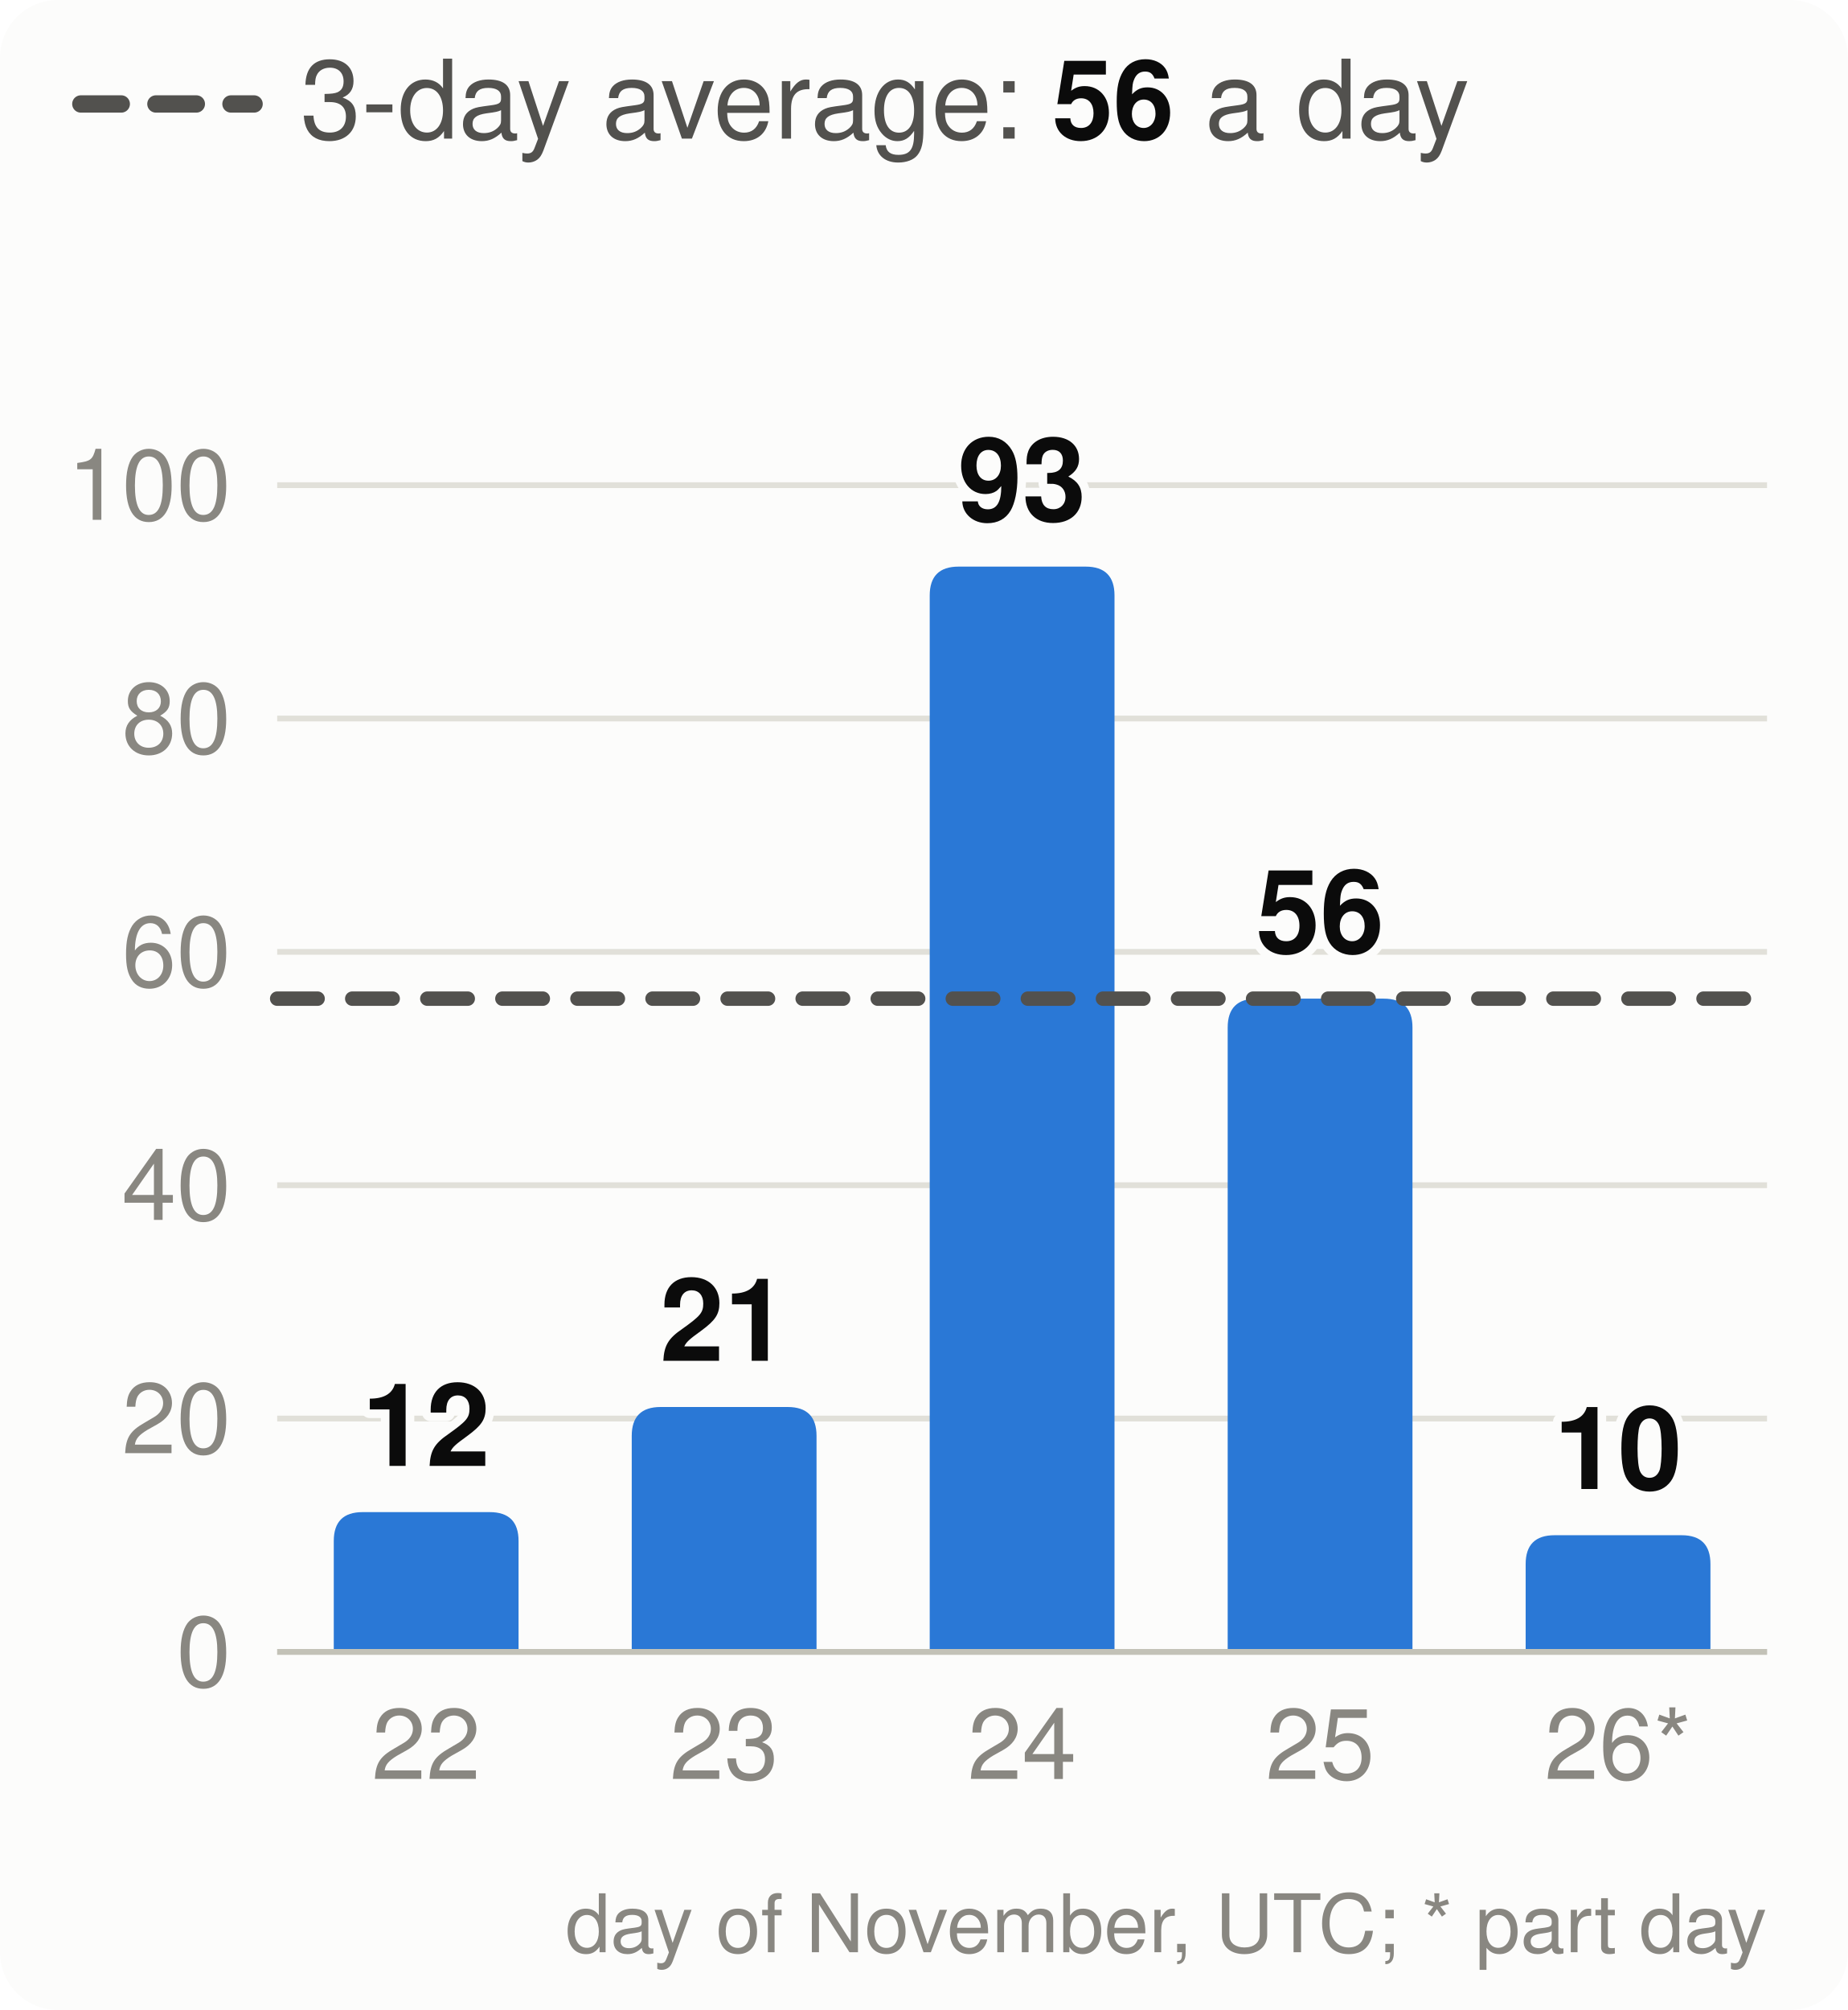
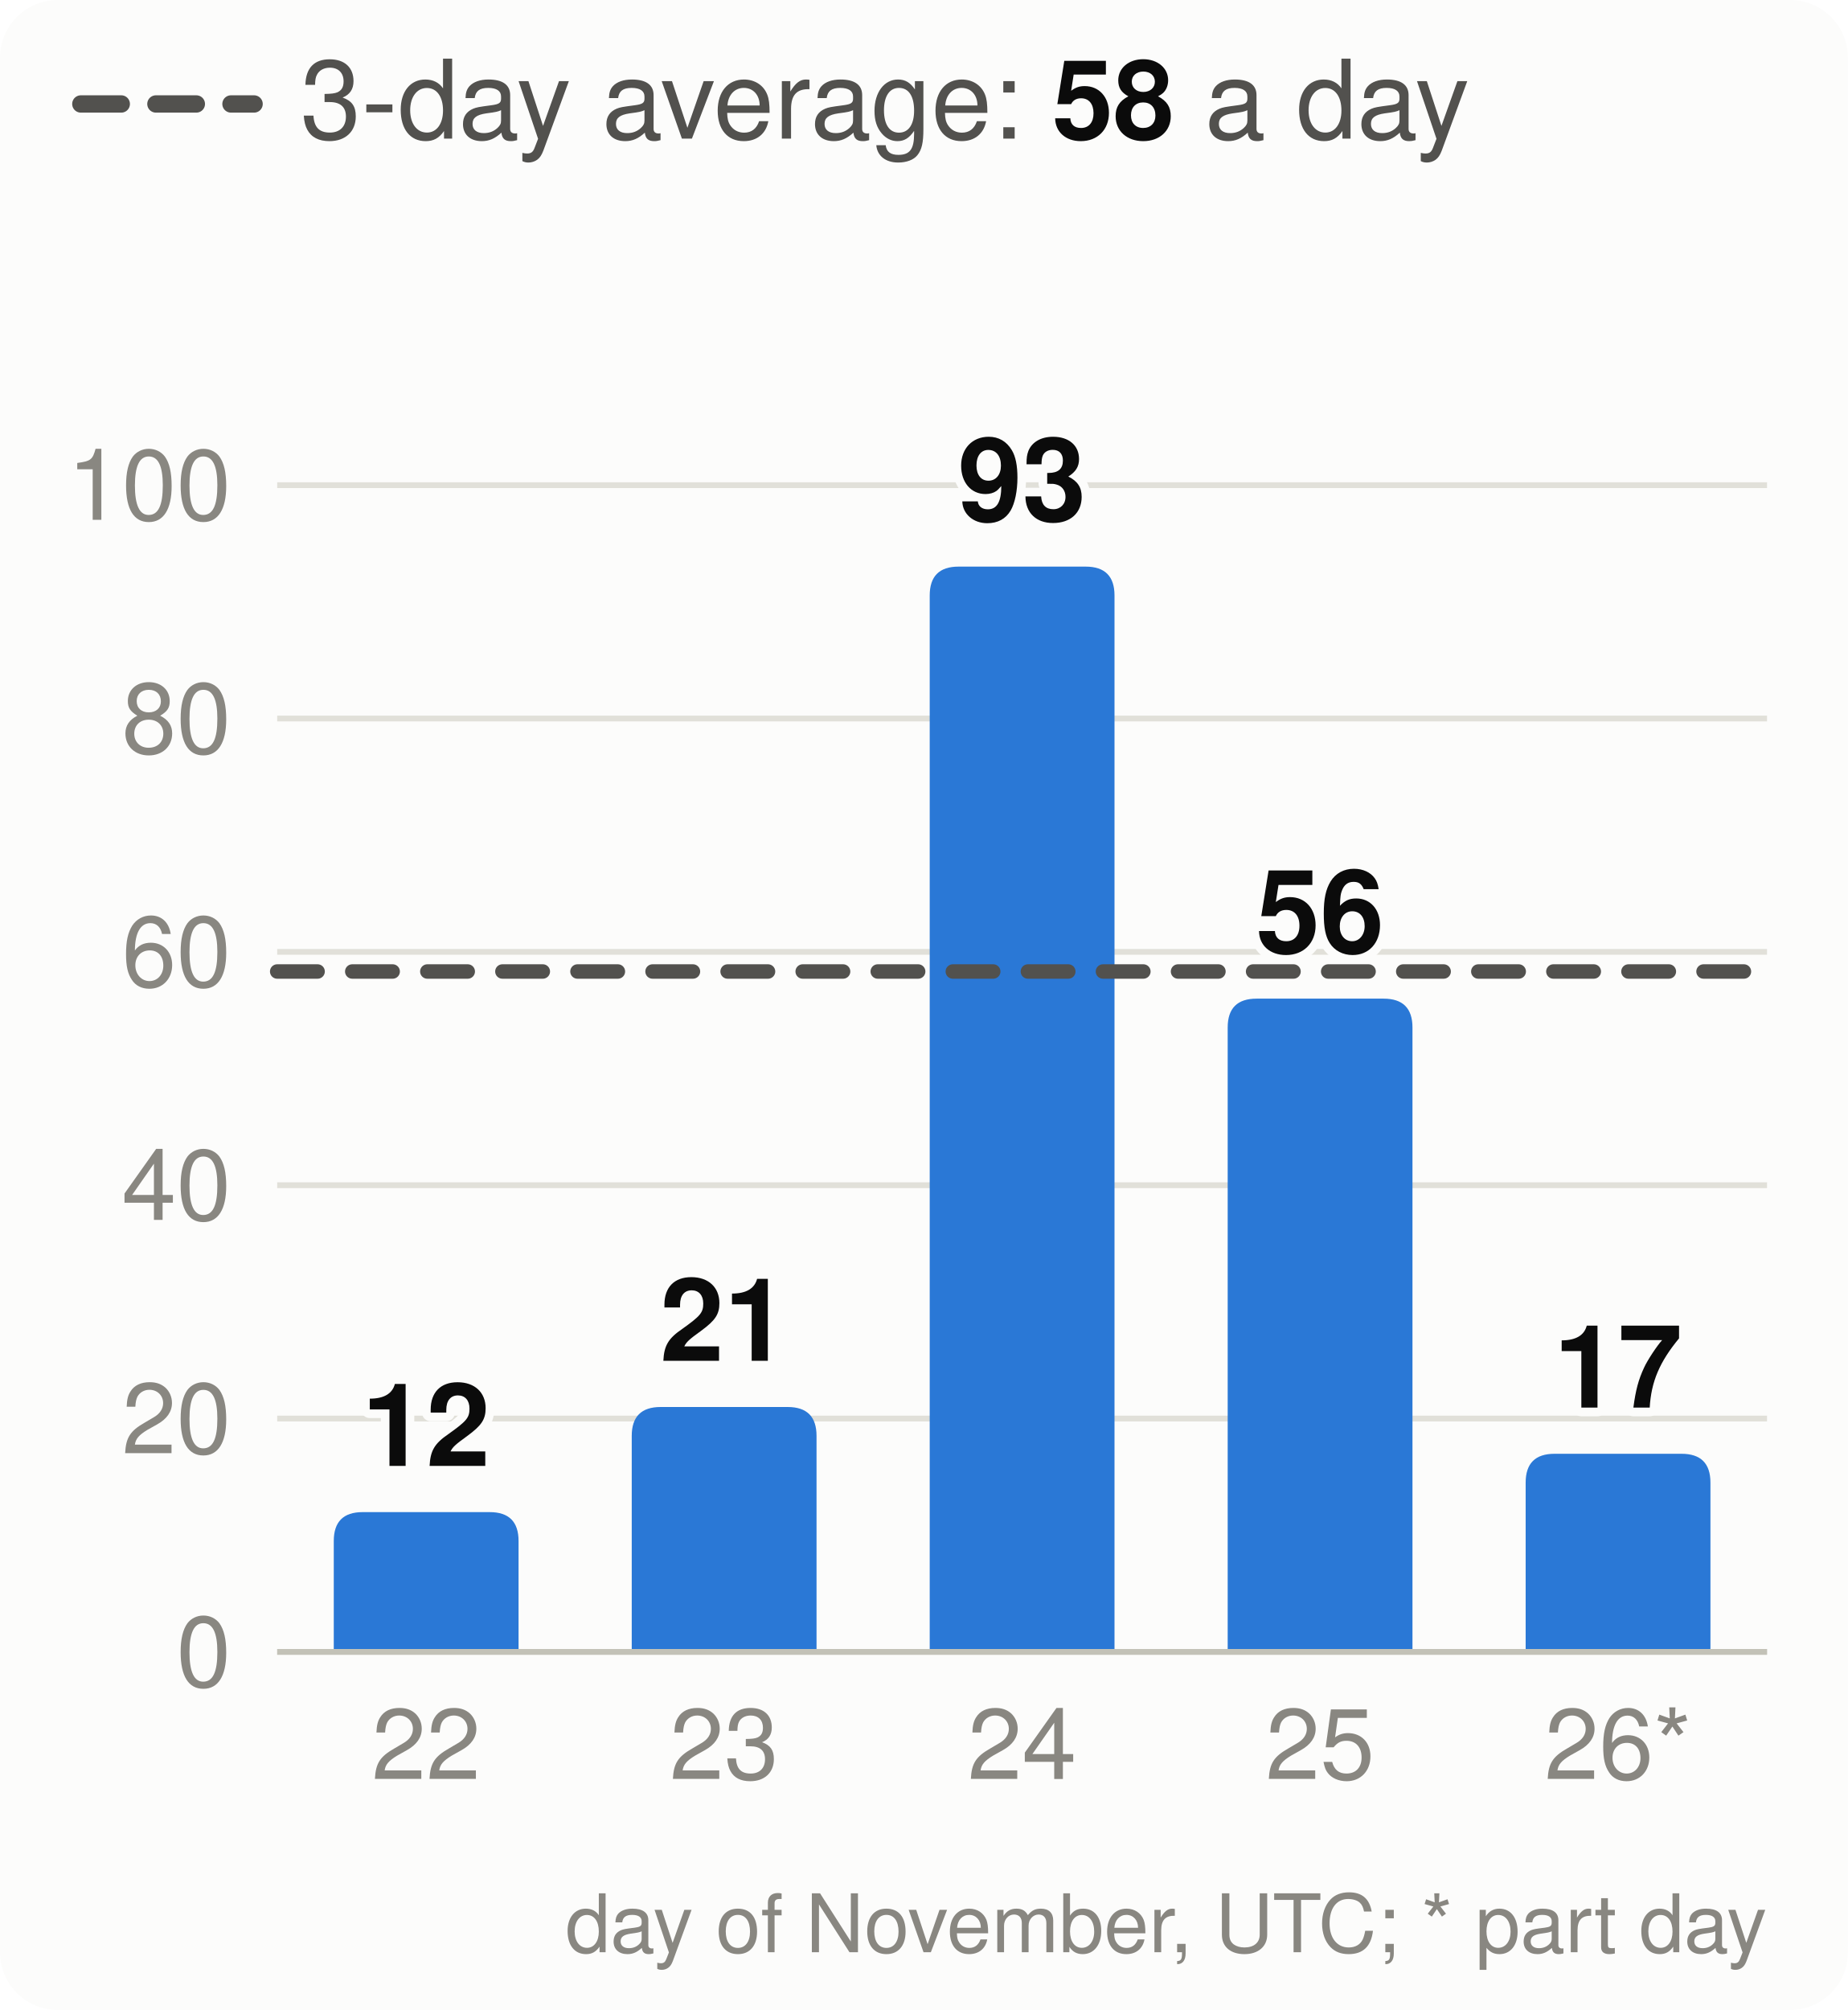
<svg xmlns="http://www.w3.org/2000/svg" viewBox="0 0 320 348" width="320" height="348" font-family="system-ui,-apple-system,Segoe UI,Helvetica,Arial,sans-serif" font-size="18" role="img" aria-label="Velocity: story points merged per day, the 3-day average and the pace needed">
  <style>.h{paint-order:stroke;stroke:#fcfcfb;stroke-width:3px;stroke-linejoin:round}.rg{stroke:#fcfcfb}@media (prefers-color-scheme: dark){.bg{fill:#1a1a19}.t1{fill:#f0efec}.t2{fill:#c3c2b7}.gr{stroke:#2c2c2a}.ax{stroke:#383835}.ld{stroke:#383835}.br{stroke:#c3c2b7}.m{stroke:#3987e5}.dp{stroke:#d95926}.v{stroke:#199e70}.i2{stroke:#c3c2b7}.i1{stroke:#f0efec}.f1{fill:#3987e5}.f2{fill:#d95926}.f3{fill:#199e70}.f4{fill:#c98500}.ev{fill:#c3c2b7}.inv{fill:#1a1a19}.done{fill:#cde2fb}.todo{fill:#52514e}.tile{fill:#262624}.h,.rg{stroke:#1a1a19}}</style>
  <rect width="320" height="348" rx="10" class="bg" fill="#fcfcfb" />
  <line x1="14" x2="44" y1="18" y2="18" class="i2" stroke="#52514e" stroke-width="3" stroke-dasharray="7 6" stroke-linecap="round" />
-   <text x="52" y="24" class="t2" fill="#52514e" font-size="19">3-day average: <tspan class="t1" fill="#0b0b0b" font-weight="700">56</tspan> a day</text>
+   <text x="52" y="24" class="t2" fill="#52514e" font-size="19">3-day average: <tspan class="t1" fill="#0b0b0b" font-weight="700">58</tspan> a day</text>
  <line x1="48" x2="306" y1="286.0" y2="286.0" class="gr" stroke="#e1e0d9" />
  <text x="40" y="292.0" text-anchor="end" class="t3" fill="#898781" font-size="17">0</text>
  <line x1="48" x2="306" y1="245.6" y2="245.6" class="gr" stroke="#e1e0d9" />
  <text x="40" y="251.6" text-anchor="end" class="t3" fill="#898781" font-size="17">20</text>
  <line x1="48" x2="306" y1="205.2" y2="205.2" class="gr" stroke="#e1e0d9" />
  <text x="40" y="211.2" text-anchor="end" class="t3" fill="#898781" font-size="17">40</text>
  <line x1="48" x2="306" y1="164.8" y2="164.8" class="gr" stroke="#e1e0d9" />
  <text x="40" y="170.8" text-anchor="end" class="t3" fill="#898781" font-size="17">60</text>
  <line x1="48" x2="306" y1="124.4" y2="124.4" class="gr" stroke="#e1e0d9" />
  <text x="40" y="130.4" text-anchor="end" class="t3" fill="#898781" font-size="17">80</text>
  <line x1="48" x2="306" y1="84.0" y2="84.0" class="gr" stroke="#e1e0d9" />
  <text x="40" y="90.0" text-anchor="end" class="t3" fill="#898781" font-size="17">100</text>
  <path d="M57.8,286.0V266.8Q57.8,261.8 62.8,261.8H84.8Q89.8,261.8 89.8,266.8V286.0Z" class="f1" fill="#2a78d6" />
  <text x="73.8" y="253.8" text-anchor="middle" class="t1 h" fill="#0b0b0b" font-size="20" font-weight="700">12</text>
  <text x="73.8" y="308" text-anchor="middle" class="t3" fill="#898781" font-size="17">22</text>
  <path d="M109.4,286.0V248.6Q109.4,243.6 114.4,243.6H136.4Q141.4,243.6 141.4,248.6V286.0Z" class="f1" fill="#2a78d6" />
  <text x="125.4" y="235.6" text-anchor="middle" class="t1 h" fill="#0b0b0b" font-size="20" font-weight="700">21</text>
  <text x="125.4" y="308" text-anchor="middle" class="t3" fill="#898781" font-size="17">23</text>
  <path d="M161.0,286.0V103.1Q161.0,98.1 166.0,98.1H188.0Q193.0,98.1 193.0,103.1V286.0Z" class="f1" fill="#2a78d6" />
  <text x="177.0" y="90.1" text-anchor="middle" class="t1 h" fill="#0b0b0b" font-size="20" font-weight="700">93</text>
  <text x="177.0" y="308" text-anchor="middle" class="t3" fill="#898781" font-size="17">24</text>
  <path d="M212.6,286.0V177.9Q212.6,172.9 217.6,172.9H239.6Q244.6,172.9 244.6,177.9V286.0Z" class="f1" fill="#2a78d6" />
  <text x="228.6" y="164.9" text-anchor="middle" class="t1 h" fill="#0b0b0b" font-size="20" font-weight="700">56</text>
  <text x="228.6" y="308" text-anchor="middle" class="t3" fill="#898781" font-size="17">25</text>
-   <path d="M264.2,286.0V270.8Q264.2,265.8 269.2,265.8H291.2Q296.2,265.8 296.2,270.8V286.0Z" class="f1" fill="#2a78d6" />
-   <text x="280.2" y="257.8" text-anchor="middle" class="t1 h" fill="#0b0b0b" font-size="20" font-weight="700">10</text>
+   <path d="M264.2,286.0V256.7Q264.2,251.7 269.2,251.7H291.2Q296.2,251.7 296.2,256.7V286.0Z" class="f1" fill="#2a78d6" />
+   <text x="280.2" y="243.7" text-anchor="middle" class="t1 h" fill="#0b0b0b" font-size="20" font-weight="700">17</text>
  <text x="280.2" y="308" text-anchor="middle" class="t3" fill="#898781" font-size="17">26*</text>
  <line x1="48" x2="306" y1="286.0" y2="286.0" class="ax" stroke="#c3c2b7" />
-   <line x1="48" x2="306" y1="172.9" y2="172.9" class="i2" stroke="#52514e" stroke-width="2.5" stroke-dasharray="7 6" stroke-linecap="round" />
+   <line x1="48" x2="306" y1="168.2" y2="168.2" class="i2" stroke="#52514e" stroke-width="2.5" stroke-dasharray="7 6" stroke-linecap="round" />
  <text x="306" y="338" text-anchor="end" class="t3" fill="#898781" font-size="14">day of November, UTC; * part day</text>
</svg>
